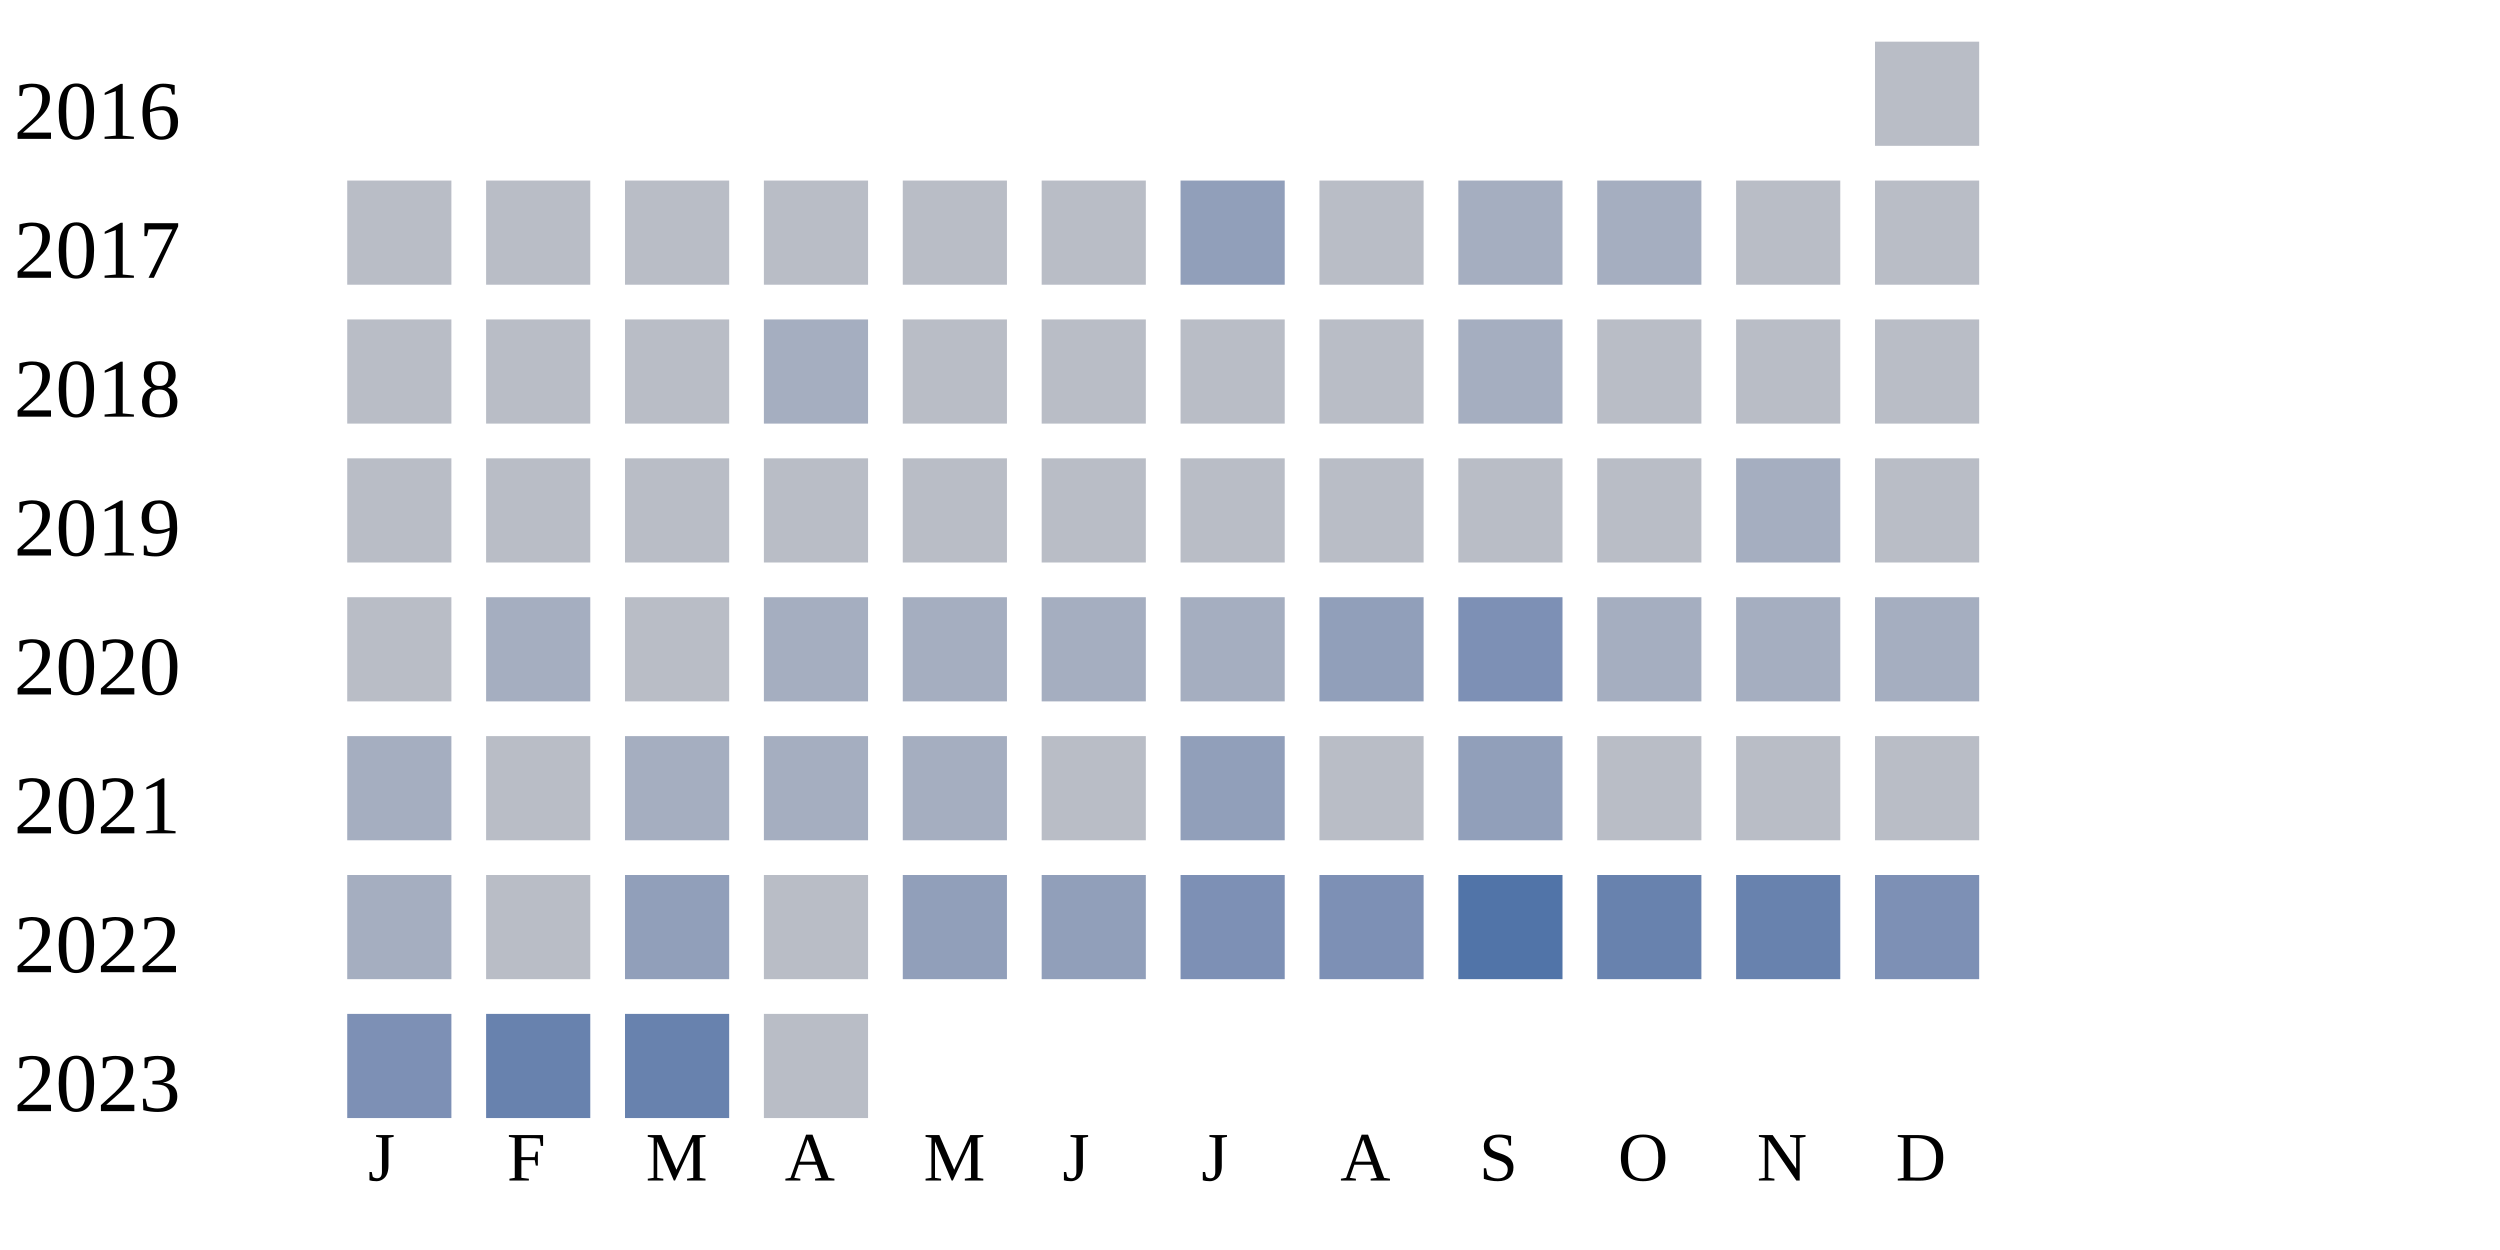
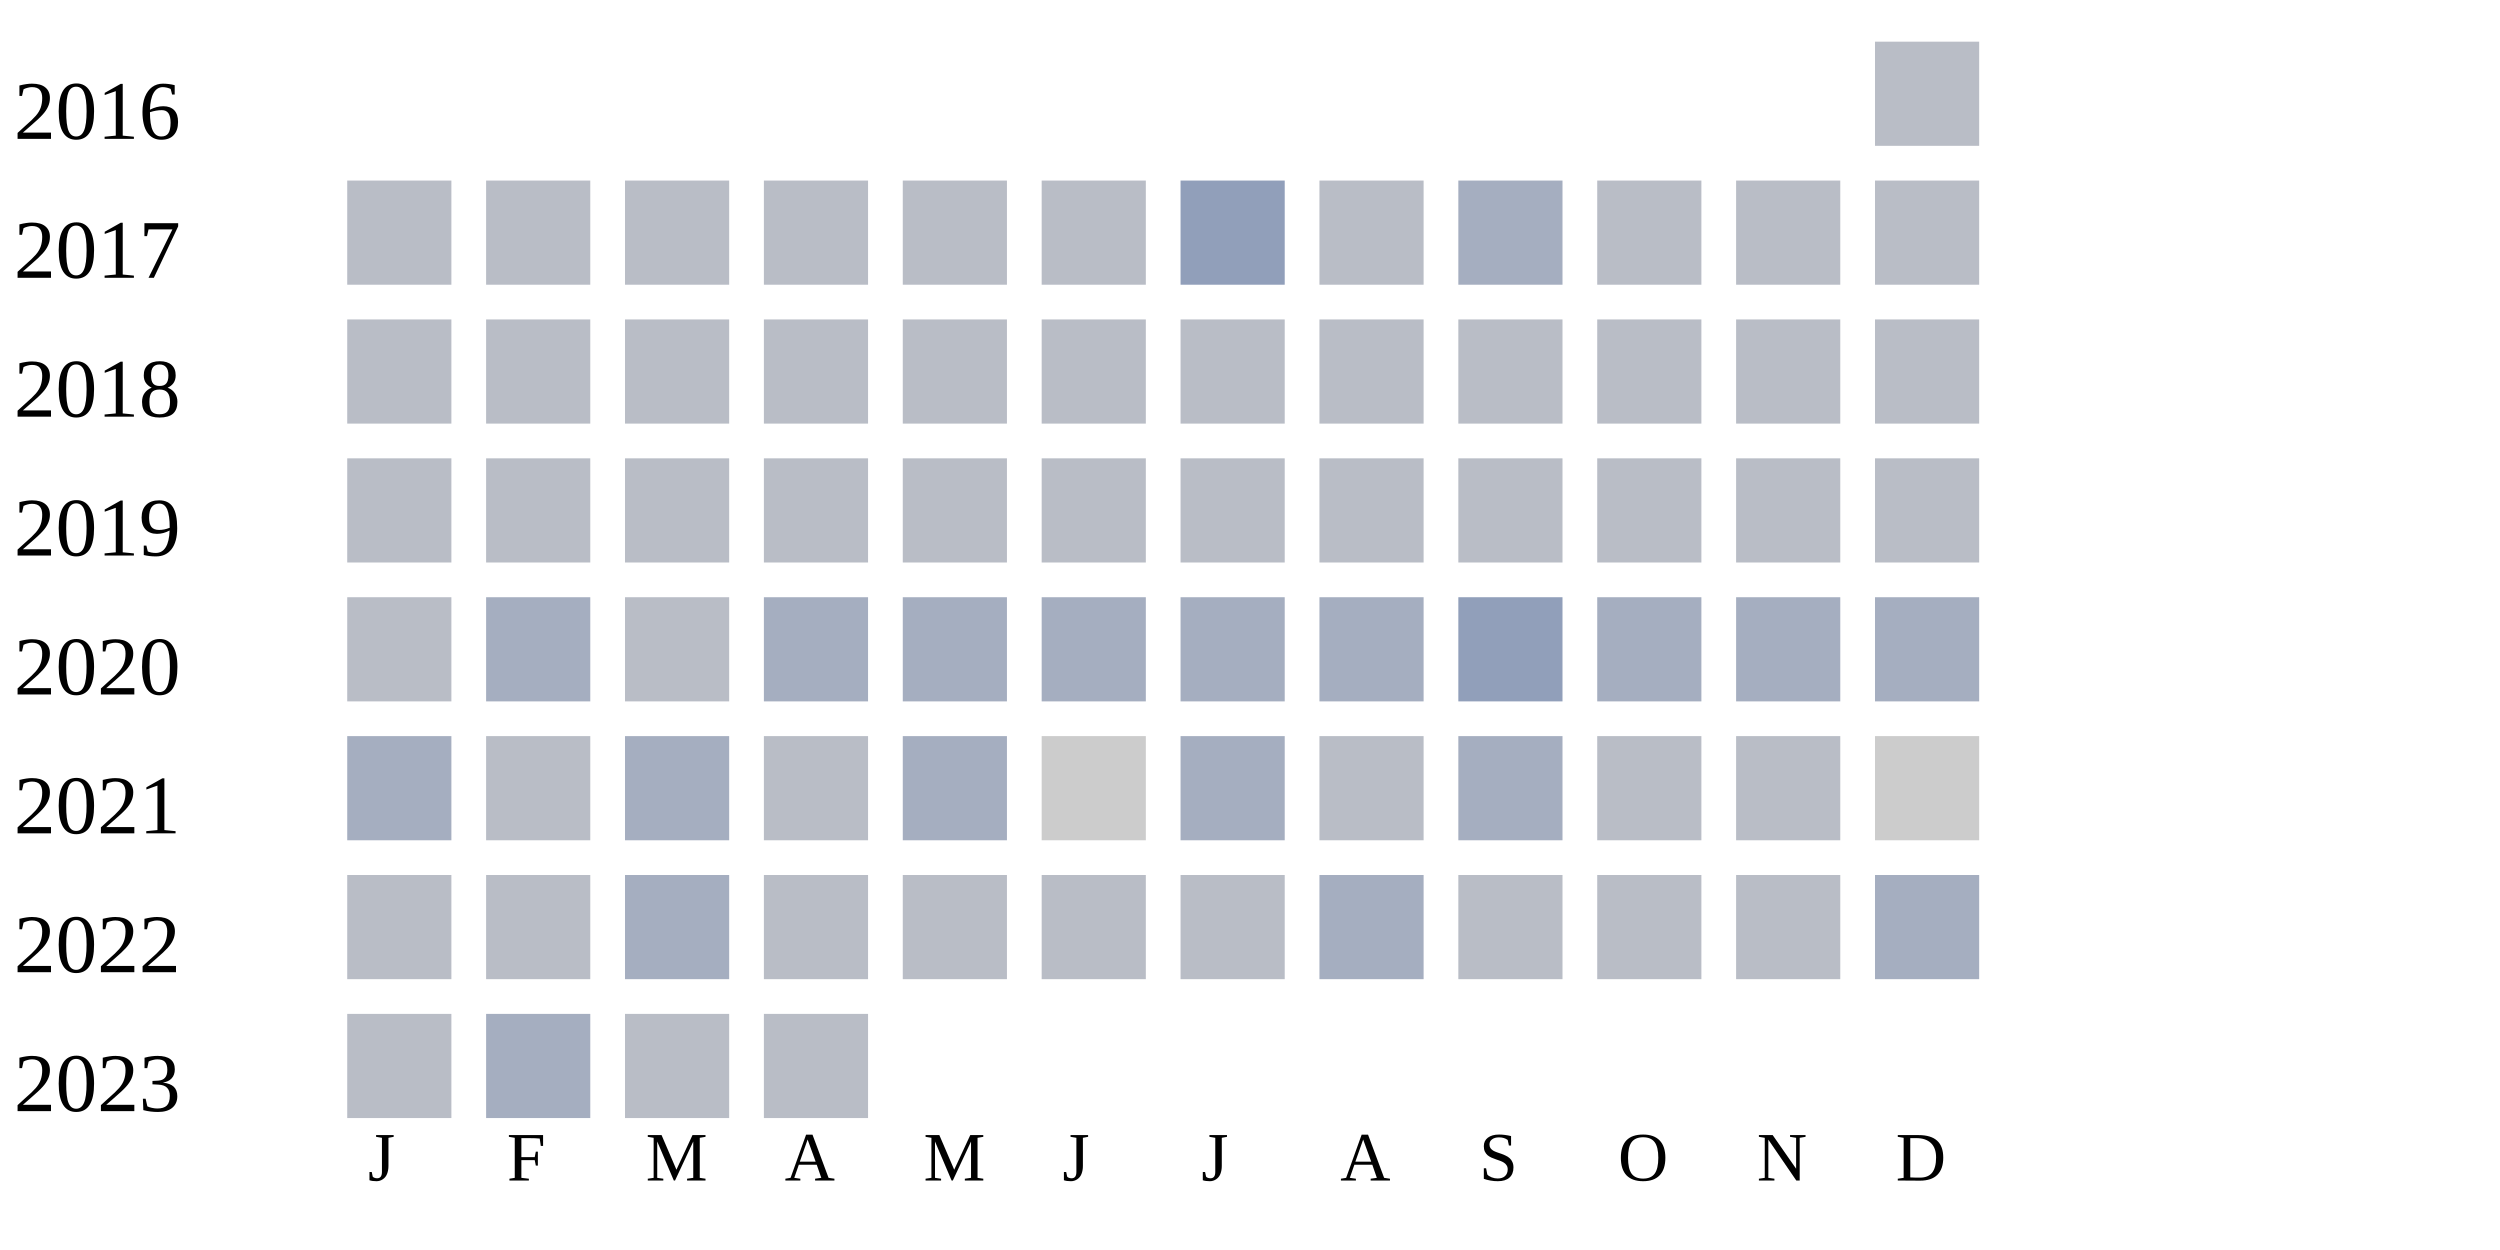
<svg xmlns="http://www.w3.org/2000/svg" width="360" height="180">
  <g transform="translate(0 0)">
    <text x="2" y="20">2016</text>
    <rect x="270" y="6" width="15" height="15" fill="#b9bdc6" />
  </g>
  <g transform="translate(0 20)">
    <text x="2" y="20">2017</text>
    <rect x="50" y="6" width="15" height="15" fill="#b9bdc6" />
    <rect x="70" y="6" width="15" height="15" fill="#b9bdc6" />
    <rect x="90" y="6" width="15" height="15" fill="#b9bdc6" />
    <rect x="110" y="6" width="15" height="15" fill="#b9bdc6" />
    <rect x="130" y="6" width="15" height="15" fill="#b9bdc6" />
    <rect x="150" y="6" width="15" height="15" fill="#b9bdc6" />
    <rect x="170" y="6" width="15" height="15" fill="#919fba" />
    <rect x="190" y="6" width="15" height="15" fill="#b9bdc6" />
    <rect x="210" y="6" width="15" height="15" fill="#a5aec0" />
-     <rect x="230" y="6" width="15" height="15" fill="#a5aec0" />
+     <rect x="230" y="6" width="15" height="15" fill="#b9bdc6" />
    <rect x="250" y="6" width="15" height="15" fill="#b9bdc6" />
    <rect x="270" y="6" width="15" height="15" fill="#b9bdc6" />
  </g>
  <g transform="translate(0 40)">
    <text x="2" y="20">2018</text>
    <rect x="50" y="6" width="15" height="15" fill="#b9bdc6" />
    <rect x="70" y="6" width="15" height="15" fill="#b9bdc6" />
    <rect x="90" y="6" width="15" height="15" fill="#b9bdc6" />
-     <rect x="110" y="6" width="15" height="15" fill="#a5aec0" />
+     <rect x="110" y="6" width="15" height="15" fill="#b9bdc6" />
    <rect x="130" y="6" width="15" height="15" fill="#b9bdc6" />
    <rect x="150" y="6" width="15" height="15" fill="#b9bdc6" />
    <rect x="170" y="6" width="15" height="15" fill="#b9bdc6" />
    <rect x="190" y="6" width="15" height="15" fill="#b9bdc6" />
-     <rect x="210" y="6" width="15" height="15" fill="#a5aec0" />
+     <rect x="210" y="6" width="15" height="15" fill="#b9bdc6" />
    <rect x="230" y="6" width="15" height="15" fill="#b9bdc6" />
    <rect x="250" y="6" width="15" height="15" fill="#b9bdc6" />
    <rect x="270" y="6" width="15" height="15" fill="#b9bdc6" />
  </g>
  <g transform="translate(0 60)">
    <text x="2" y="20">2019</text>
    <rect x="50" y="6" width="15" height="15" fill="#b9bdc6" />
    <rect x="70" y="6" width="15" height="15" fill="#b9bdc6" />
    <rect x="90" y="6" width="15" height="15" fill="#b9bdc6" />
    <rect x="110" y="6" width="15" height="15" fill="#b9bdc6" />
    <rect x="130" y="6" width="15" height="15" fill="#b9bdc6" />
    <rect x="150" y="6" width="15" height="15" fill="#b9bdc6" />
    <rect x="170" y="6" width="15" height="15" fill="#b9bdc6" />
    <rect x="190" y="6" width="15" height="15" fill="#b9bdc6" />
    <rect x="210" y="6" width="15" height="15" fill="#b9bdc6" />
    <rect x="230" y="6" width="15" height="15" fill="#b9bdc6" />
-     <rect x="250" y="6" width="15" height="15" fill="#a5aec0" />
+     <rect x="250" y="6" width="15" height="15" fill="#b9bdc6" />
    <rect x="270" y="6" width="15" height="15" fill="#b9bdc6" />
  </g>
  <g transform="translate(0 80)">
    <text x="2" y="20">2020</text>
    <rect x="50" y="6" width="15" height="15" fill="#b9bdc6" />
    <rect x="70" y="6" width="15" height="15" fill="#a5aec0" />
    <rect x="90" y="6" width="15" height="15" fill="#b9bdc6" />
    <rect x="110" y="6" width="15" height="15" fill="#a5aec0" />
    <rect x="130" y="6" width="15" height="15" fill="#a5aec0" />
    <rect x="150" y="6" width="15" height="15" fill="#a5aec0" />
    <rect x="170" y="6" width="15" height="15" fill="#a5aec0" />
-     <rect x="190" y="6" width="15" height="15" fill="#919fba" />
-     <rect x="210" y="6" width="15" height="15" fill="#7d90b5" />
+     <rect x="190" y="6" width="15" height="15" fill="#a5aec0" />
+     <rect x="210" y="6" width="15" height="15" fill="#919fba" />
    <rect x="230" y="6" width="15" height="15" fill="#a5aec0" />
    <rect x="250" y="6" width="15" height="15" fill="#a5aec0" />
    <rect x="270" y="6" width="15" height="15" fill="#a5aec0" />
  </g>
  <g transform="translate(0 100)">
    <text x="2" y="20">2021</text>
    <rect x="50" y="6" width="15" height="15" fill="#a5aec0" />
    <rect x="70" y="6" width="15" height="15" fill="#b9bdc6" />
    <rect x="90" y="6" width="15" height="15" fill="#a5aec0" />
-     <rect x="110" y="6" width="15" height="15" fill="#a5aec0" />
+     <rect x="110" y="6" width="15" height="15" fill="#b9bdc6" />
    <rect x="130" y="6" width="15" height="15" fill="#a5aec0" />
-     <rect x="150" y="6" width="15" height="15" fill="#b9bdc6" />
-     <rect x="170" y="6" width="15" height="15" fill="#919fba" />
+     <rect x="150" y="6" width="15" height="15" fill="#cccccc" />
+     <rect x="170" y="6" width="15" height="15" fill="#a5aec0" />
    <rect x="190" y="6" width="15" height="15" fill="#b9bdc6" />
-     <rect x="210" y="6" width="15" height="15" fill="#919fba" />
+     <rect x="210" y="6" width="15" height="15" fill="#a5aec0" />
    <rect x="230" y="6" width="15" height="15" fill="#b9bdc6" />
    <rect x="250" y="6" width="15" height="15" fill="#b9bdc6" />
-     <rect x="270" y="6" width="15" height="15" fill="#b9bdc6" />
+     <rect x="270" y="6" width="15" height="15" fill="#cccccc" />
  </g>
  <g transform="translate(0 120)">
    <text x="2" y="20">2022</text>
-     <rect x="50" y="6" width="15" height="15" fill="#a5aec0" />
+     <rect x="50" y="6" width="15" height="15" fill="#b9bdc6" />
    <rect x="70" y="6" width="15" height="15" fill="#b9bdc6" />
-     <rect x="90" y="6" width="15" height="15" fill="#919fba" />
+     <rect x="90" y="6" width="15" height="15" fill="#a5aec0" />
    <rect x="110" y="6" width="15" height="15" fill="#b9bdc6" />
-     <rect x="130" y="6" width="15" height="15" fill="#919fba" />
-     <rect x="150" y="6" width="15" height="15" fill="#919fba" />
-     <rect x="170" y="6" width="15" height="15" fill="#7d90b5" />
-     <rect x="190" y="6" width="15" height="15" fill="#7d90b5" />
-     <rect x="210" y="6" width="15" height="15" fill="#5174a8" />
-     <rect x="230" y="6" width="15" height="15" fill="#6882ae" />
-     <rect x="250" y="6" width="15" height="15" fill="#6882ae" />
-     <rect x="270" y="6" width="15" height="15" fill="#7d90b5" />
+     <rect x="130" y="6" width="15" height="15" fill="#b9bdc6" />
+     <rect x="150" y="6" width="15" height="15" fill="#b9bdc6" />
+     <rect x="170" y="6" width="15" height="15" fill="#b9bdc6" />
+     <rect x="190" y="6" width="15" height="15" fill="#a5aec0" />
+     <rect x="210" y="6" width="15" height="15" fill="#b9bdc6" />
+     <rect x="230" y="6" width="15" height="15" fill="#b9bdc6" />
+     <rect x="250" y="6" width="15" height="15" fill="#b9bdc6" />
+     <rect x="270" y="6" width="15" height="15" fill="#a5aec0" />
  </g>
  <g transform="translate(0 140)">
    <text x="2" y="20">2023</text>
-     <rect x="50" y="6" width="15" height="15" fill="#7d90b5" />
-     <rect x="70" y="6" width="15" height="15" fill="#6882ae" />
-     <rect x="90" y="6" width="15" height="15" fill="#6882ae" />
+     <rect x="50" y="6" width="15" height="15" fill="#b9bdc6" />
+     <rect x="70" y="6" width="15" height="15" fill="#a5aec0" />
+     <rect x="90" y="6" width="15" height="15" fill="#b9bdc6" />
    <rect x="110" y="6" width="15" height="15" fill="#b9bdc6" />
  </g>
  <text style="font-size: 10px; text-align: center" x="53" y="170">J</text>
  <text style="font-size: 10px; text-align: center" x="73" y="170">F</text>
  <text style="font-size: 10px; text-align: center" x="93" y="170">M</text>
  <text style="font-size: 10px; text-align: center" x="113" y="170">A</text>
  <text style="font-size: 10px; text-align: center" x="133" y="170">M</text>
  <text style="font-size: 10px; text-align: center" x="153" y="170">J</text>
  <text style="font-size: 10px; text-align: center" x="173" y="170">J</text>
  <text style="font-size: 10px; text-align: center" x="193" y="170">A</text>
  <text style="font-size: 10px; text-align: center" x="213" y="170">S</text>
  <text style="font-size: 10px; text-align: center" x="233" y="170">O</text>
  <text style="font-size: 10px; text-align: center" x="253" y="170">N</text>
  <text style="font-size: 10px; text-align: center" x="273" y="170">D</text>
  <text style="font-size: 10px;" x="155" y="189">Less</text>
  <rect fill="#b9bdc6" width="10" height="10" x="180" y="180" />
  <rect fill="#919fba" width="10" height="10" x="195" y="180" />
  <rect fill="#6882ae" width="10" height="10" x="210" y="180" />
  <rect fill="#005a9c" width="10" height="10" x="225" y="180" />
  <text x="240" y="189" style="font-size: 10px;">More</text>
</svg>
